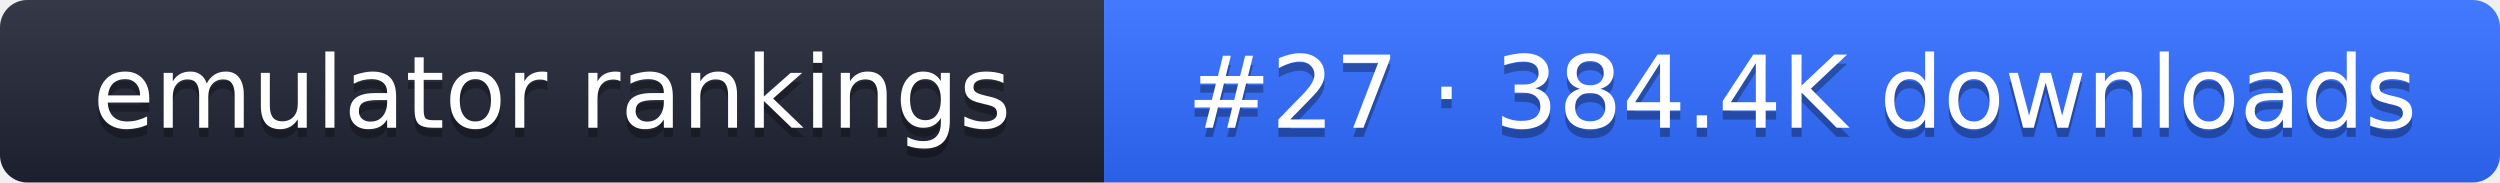
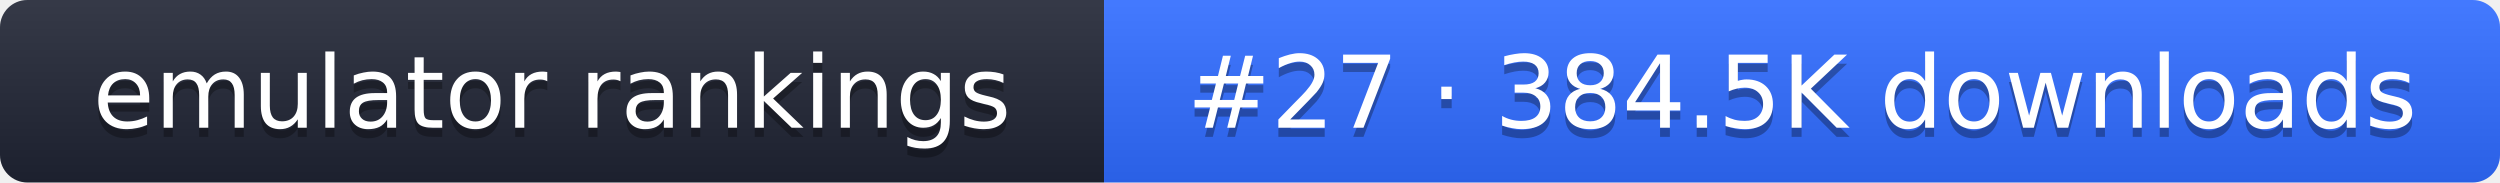
- <svg xmlns="http://www.w3.org/2000/svg" width="274" height="20" role="img" aria-label="emulator rankings: #27 · 384.4K downloads">
+ <svg xmlns="http://www.w3.org/2000/svg" width="274" height="20" role="img" aria-label="emulator rankings: #27 · 384.5K downloads">
  <linearGradient id="g" x2="0" y2="100%">
    <stop offset="0" stop-color="#fff" stop-opacity=".1" />
    <stop offset="1" stop-opacity=".1" />
  </linearGradient>
  <clipPath id="r">
    <rect width="274" height="20" rx="3" fill="#fff" />
  </clipPath>
  <g clip-path="url(#r)">
    <rect width="121" height="20" fill="#1f2433" />
    <rect x="121" width="153" height="20" fill="#2f6bff" />
    <rect width="274" height="20" fill="url(#g)" />
  </g>
  <g fill="#fff" text-anchor="middle" font-family="Verdana,DejaVu Sans,sans-serif" font-size="11">
    <text x="60.5" y="15" fill="#010101" fill-opacity=".3">emulator rankings</text>
    <text x="60.5" y="14">emulator rankings</text>
-     <text x="197.5" y="15" fill="#010101" fill-opacity=".3">#27 · 384.4K downloads</text>
-     <text x="197.5" y="14">#27 · 384.4K downloads</text>
+     <text x="197.5" y="15" fill="#010101" fill-opacity=".3">#27 · 384.5K downloads</text>
+     <text x="197.5" y="14">#27 · 384.5K downloads</text>
  </g>
</svg>
